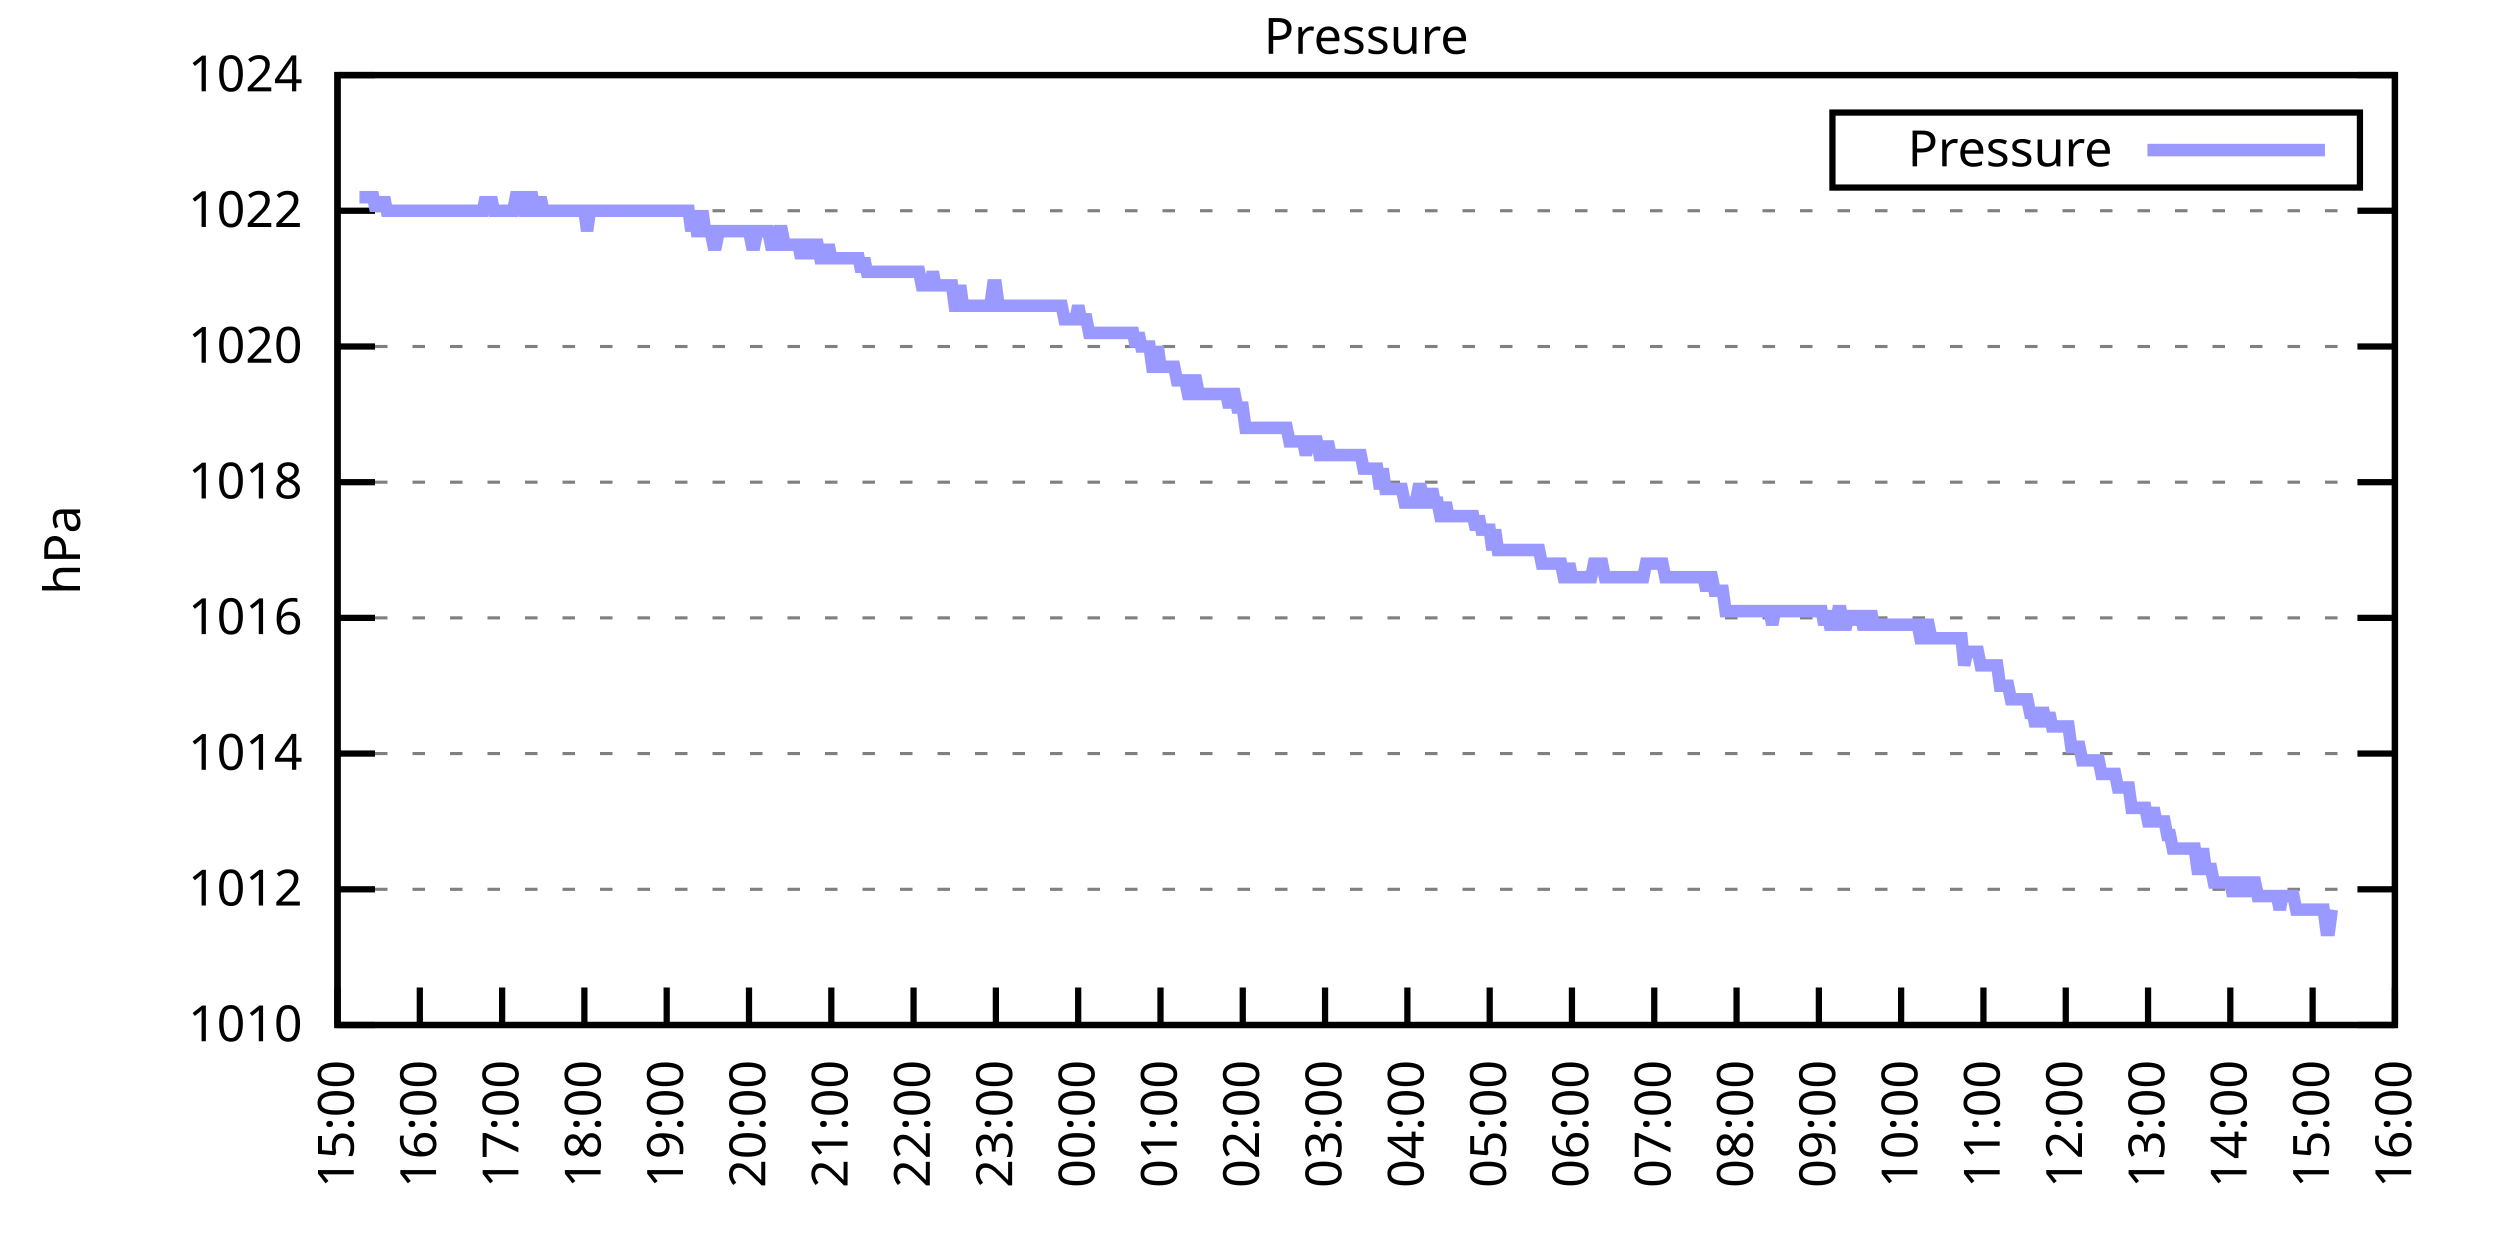
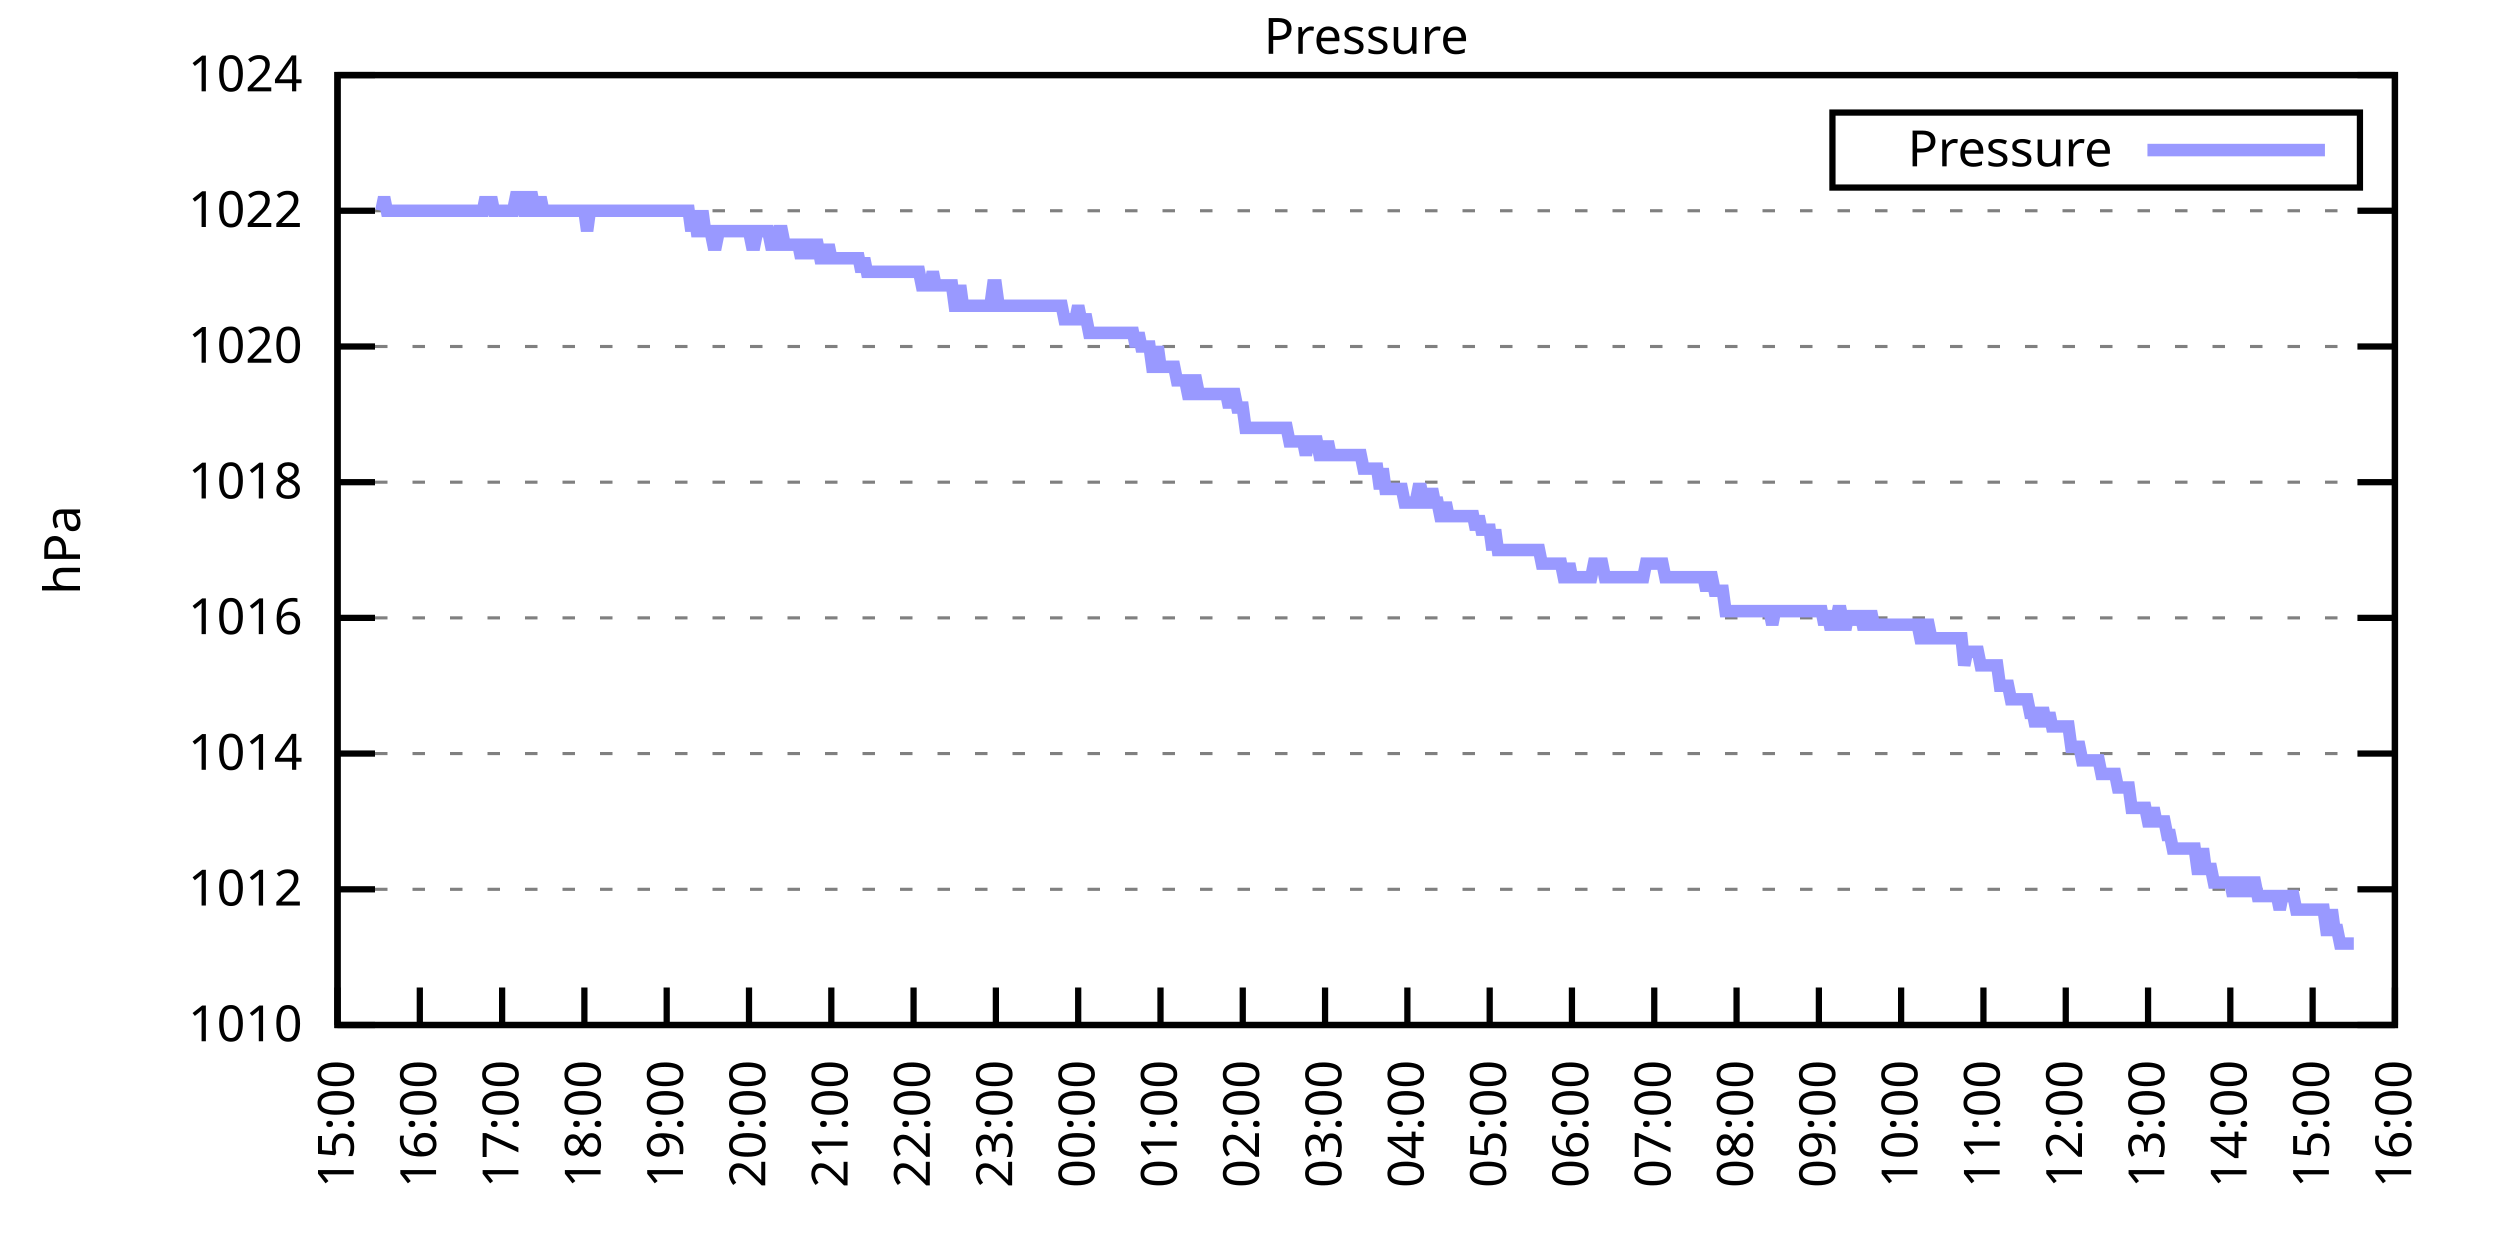
<svg xmlns="http://www.w3.org/2000/svg" xmlns:xlink="http://www.w3.org/1999/xlink" width="400" height="200" viewBox="0 0 400 200">
  <g id="gnuplot_canvas">
    <rect x="0" y="0" width="400" height="200" fill="none" />
    <defs>
      <circle id="gpDot" r="0.5" stroke-width="0.5" stroke="currentColor" />
      <path id="gpPt0" stroke-width="0.333" stroke="currentColor" d="M-1,0 h2 M0,-1 v2" />
      <path id="gpPt1" stroke-width="0.333" stroke="currentColor" d="M-1,-1 L1,1 M1,-1 L-1,1" />
      <path id="gpPt2" stroke-width="0.333" stroke="currentColor" d="M-1,0 L1,0 M0,-1 L0,1 M-1,-1 L1,1 M-1,1 L1,-1" />
      <rect id="gpPt3" stroke-width="0.333" stroke="currentColor" x="-1" y="-1" width="2" height="2" />
      <rect id="gpPt4" stroke-width="0.333" stroke="currentColor" fill="currentColor" x="-1" y="-1" width="2" height="2" />
      <circle id="gpPt5" stroke-width="0.333" stroke="currentColor" cx="0" cy="0" r="1" />
      <use xlink:href="#gpPt5" id="gpPt6" fill="currentColor" stroke="none" />
      <path id="gpPt7" stroke-width="0.333" stroke="currentColor" d="M0,-1.33 L-1.33,0.67 L1.33,0.67 z" />
      <use xlink:href="#gpPt7" id="gpPt8" fill="currentColor" stroke="none" />
      <use xlink:href="#gpPt7" id="gpPt9" stroke="currentColor" transform="rotate(180)" />
      <use xlink:href="#gpPt9" id="gpPt10" fill="currentColor" stroke="none" />
      <use xlink:href="#gpPt3" id="gpPt11" stroke="currentColor" transform="rotate(45)" />
      <use xlink:href="#gpPt11" id="gpPt12" fill="currentColor" stroke="none" />
      <path id="gpPt13" stroke-width="0.333" stroke="currentColor" d="M0,1.330 L1.265,0.411 L0.782,-1.067 L-0.782,-1.076 L-1.265,0.411 z" />
      <use xlink:href="#gpPt13" id="gpPt14" fill="currentColor" stroke="none" />
      <filter id="textbox" filterUnits="objectBoundingBox" x="0" y="0" height="1" width="1">
        <feFlood flood-color="white" flood-opacity="1" result="bgnd" />
        <feComposite in="SourceGraphic" in2="bgnd" operator="atop" />
      </filter>
      <filter id="greybox" filterUnits="objectBoundingBox" x="0" y="0" height="1" width="1">
        <feFlood flood-color="lightgrey" flood-opacity="1" result="grey" />
        <feComposite in="SourceGraphic" in2="grey" operator="atop" />
      </filter>
    </defs>
    <g fill="none" color="white" stroke="currentColor" stroke-width="1.00" stroke-linecap="butt" stroke-linejoin="miter">
</g>
    <g fill="none" color="black" stroke="currentColor" stroke-width="1.00" stroke-linecap="butt" stroke-linejoin="miter">
      <g stroke="none" shape-rendering="crispEdges">
        <polygon fill="rgb(255, 255, 255)" points="54.00,164.00 383.18,164.00 383.18,12.02 54.00,12.02 " />
      </g>
    </g>
    <g fill="none" color="black" stroke="currentColor" stroke-width="1.00" stroke-linecap="butt" stroke-linejoin="miter">
</g>
    <g fill="none" color="black" stroke="black" stroke-width="0.50" stroke-linecap="butt" stroke-linejoin="miter">
</g>
    <g fill="none" color="gray" stroke="currentColor" stroke-width="0.50" stroke-linecap="butt" stroke-linejoin="miter">
      <path stroke="gray" stroke-dasharray="2,4" class="gridline" d="M54.00,164.00 L383.19,164.00  " />
    </g>
    <g fill="none" color="gray" stroke="gray" stroke-width="1.00" stroke-linecap="butt" stroke-linejoin="miter">
</g>
    <g fill="none" color="black" stroke="currentColor" stroke-width="1.00" stroke-linecap="butt" stroke-linejoin="miter">
      <path stroke="black" d="M54.00,164.00 L60.00,164.00 M383.19,164.00 L377.19,164.00  " />
      <g transform="translate(48.40,166.60)" stroke="none" fill="black" font-family="Sans" font-size="8.00" text-anchor="end">
        <text>
          <tspan font-family="Sans"> 1010</tspan>
        </text>
      </g>
    </g>
    <g fill="none" color="black" stroke="currentColor" stroke-width="1.00" stroke-linecap="butt" stroke-linejoin="miter">
</g>
    <g fill="none" color="black" stroke="black" stroke-width="0.50" stroke-linecap="butt" stroke-linejoin="miter">
</g>
    <g fill="none" color="gray" stroke="currentColor" stroke-width="0.50" stroke-linecap="butt" stroke-linejoin="miter">
      <path stroke="gray" stroke-dasharray="2,4" class="gridline" d="M54.00,142.29 L383.19,142.29  " />
    </g>
    <g fill="none" color="gray" stroke="gray" stroke-width="1.00" stroke-linecap="butt" stroke-linejoin="miter">
</g>
    <g fill="none" color="black" stroke="currentColor" stroke-width="1.00" stroke-linecap="butt" stroke-linejoin="miter">
      <path stroke="black" d="M54.00,142.29 L60.00,142.29 M383.19,142.29 L377.19,142.29  " />
      <g transform="translate(48.40,144.89)" stroke="none" fill="black" font-family="Sans" font-size="8.00" text-anchor="end">
        <text>
          <tspan font-family="Sans"> 1012</tspan>
        </text>
      </g>
    </g>
    <g fill="none" color="black" stroke="currentColor" stroke-width="1.00" stroke-linecap="butt" stroke-linejoin="miter">
</g>
    <g fill="none" color="black" stroke="black" stroke-width="0.50" stroke-linecap="butt" stroke-linejoin="miter">
</g>
    <g fill="none" color="gray" stroke="currentColor" stroke-width="0.50" stroke-linecap="butt" stroke-linejoin="miter">
      <path stroke="gray" stroke-dasharray="2,4" class="gridline" d="M54.00,120.57 L383.19,120.57  " />
    </g>
    <g fill="none" color="gray" stroke="gray" stroke-width="1.00" stroke-linecap="butt" stroke-linejoin="miter">
</g>
    <g fill="none" color="black" stroke="currentColor" stroke-width="1.00" stroke-linecap="butt" stroke-linejoin="miter">
      <path stroke="black" d="M54.00,120.57 L60.00,120.57 M383.19,120.57 L377.19,120.57  " />
      <g transform="translate(48.40,123.17)" stroke="none" fill="black" font-family="Sans" font-size="8.00" text-anchor="end">
        <text>
          <tspan font-family="Sans"> 1014</tspan>
        </text>
      </g>
    </g>
    <g fill="none" color="black" stroke="currentColor" stroke-width="1.00" stroke-linecap="butt" stroke-linejoin="miter">
</g>
    <g fill="none" color="black" stroke="black" stroke-width="0.50" stroke-linecap="butt" stroke-linejoin="miter">
</g>
    <g fill="none" color="gray" stroke="currentColor" stroke-width="0.50" stroke-linecap="butt" stroke-linejoin="miter">
      <path stroke="gray" stroke-dasharray="2,4" class="gridline" d="M54.00,98.86 L383.19,98.86  " />
    </g>
    <g fill="none" color="gray" stroke="gray" stroke-width="1.00" stroke-linecap="butt" stroke-linejoin="miter">
</g>
    <g fill="none" color="black" stroke="currentColor" stroke-width="1.00" stroke-linecap="butt" stroke-linejoin="miter">
      <path stroke="black" d="M54.00,98.86 L60.00,98.86 M383.19,98.86 L377.19,98.86  " />
      <g transform="translate(48.40,101.46)" stroke="none" fill="black" font-family="Sans" font-size="8.00" text-anchor="end">
        <text>
          <tspan font-family="Sans"> 1016</tspan>
        </text>
      </g>
    </g>
    <g fill="none" color="black" stroke="currentColor" stroke-width="1.00" stroke-linecap="butt" stroke-linejoin="miter">
</g>
    <g fill="none" color="black" stroke="black" stroke-width="0.50" stroke-linecap="butt" stroke-linejoin="miter">
</g>
    <g fill="none" color="gray" stroke="currentColor" stroke-width="0.50" stroke-linecap="butt" stroke-linejoin="miter">
      <path stroke="gray" stroke-dasharray="2,4" class="gridline" d="M54.00,77.15 L383.19,77.15  " />
    </g>
    <g fill="none" color="gray" stroke="gray" stroke-width="1.00" stroke-linecap="butt" stroke-linejoin="miter">
</g>
    <g fill="none" color="black" stroke="currentColor" stroke-width="1.00" stroke-linecap="butt" stroke-linejoin="miter">
      <path stroke="black" d="M54.00,77.15 L60.00,77.15 M383.19,77.15 L377.19,77.15  " />
      <g transform="translate(48.40,79.75)" stroke="none" fill="black" font-family="Sans" font-size="8.00" text-anchor="end">
        <text>
          <tspan font-family="Sans"> 1018</tspan>
        </text>
      </g>
    </g>
    <g fill="none" color="black" stroke="currentColor" stroke-width="1.00" stroke-linecap="butt" stroke-linejoin="miter">
</g>
    <g fill="none" color="black" stroke="black" stroke-width="0.50" stroke-linecap="butt" stroke-linejoin="miter">
</g>
    <g fill="none" color="gray" stroke="currentColor" stroke-width="0.50" stroke-linecap="butt" stroke-linejoin="miter">
      <path stroke="gray" stroke-dasharray="2,4" class="gridline" d="M54.00,55.44 L383.19,55.44  " />
    </g>
    <g fill="none" color="gray" stroke="gray" stroke-width="1.00" stroke-linecap="butt" stroke-linejoin="miter">
</g>
    <g fill="none" color="black" stroke="currentColor" stroke-width="1.00" stroke-linecap="butt" stroke-linejoin="miter">
      <path stroke="black" d="M54.00,55.44 L60.00,55.44 M383.19,55.44 L377.19,55.44  " />
      <g transform="translate(48.40,58.04)" stroke="none" fill="black" font-family="Sans" font-size="8.00" text-anchor="end">
        <text>
          <tspan font-family="Sans"> 1020</tspan>
        </text>
      </g>
    </g>
    <g fill="none" color="black" stroke="currentColor" stroke-width="1.00" stroke-linecap="butt" stroke-linejoin="miter">
</g>
    <g fill="none" color="black" stroke="black" stroke-width="0.50" stroke-linecap="butt" stroke-linejoin="miter">
</g>
    <g fill="none" color="gray" stroke="currentColor" stroke-width="0.50" stroke-linecap="butt" stroke-linejoin="miter">
      <path stroke="gray" stroke-dasharray="2,4" class="gridline" d="M54.00,33.72 L383.19,33.72  " />
    </g>
    <g fill="none" color="gray" stroke="gray" stroke-width="1.00" stroke-linecap="butt" stroke-linejoin="miter">
</g>
    <g fill="none" color="black" stroke="currentColor" stroke-width="1.00" stroke-linecap="butt" stroke-linejoin="miter">
      <path stroke="black" d="M54.00,33.72 L60.00,33.72 M383.19,33.72 L377.19,33.72  " />
      <g transform="translate(48.40,36.32)" stroke="none" fill="black" font-family="Sans" font-size="8.00" text-anchor="end">
        <text>
          <tspan font-family="Sans"> 1022</tspan>
        </text>
      </g>
    </g>
    <g fill="none" color="black" stroke="currentColor" stroke-width="1.00" stroke-linecap="butt" stroke-linejoin="miter">
</g>
    <g fill="none" color="black" stroke="black" stroke-width="0.50" stroke-linecap="butt" stroke-linejoin="miter">
</g>
    <g fill="none" color="gray" stroke="currentColor" stroke-width="0.50" stroke-linecap="butt" stroke-linejoin="miter">
      <path stroke="gray" stroke-dasharray="2,4" class="gridline" d="M54.00,12.01 L383.19,12.01  " />
    </g>
    <g fill="none" color="gray" stroke="gray" stroke-width="1.00" stroke-linecap="butt" stroke-linejoin="miter">
</g>
    <g fill="none" color="black" stroke="currentColor" stroke-width="1.00" stroke-linecap="butt" stroke-linejoin="miter">
      <path stroke="black" d="M54.00,12.01 L60.00,12.01 M383.19,12.01 L377.19,12.01  " />
      <g transform="translate(48.40,14.61)" stroke="none" fill="black" font-family="Sans" font-size="8.00" text-anchor="end">
        <text>
          <tspan font-family="Sans"> 1024</tspan>
        </text>
      </g>
    </g>
    <g fill="none" color="black" stroke="currentColor" stroke-width="1.00" stroke-linecap="butt" stroke-linejoin="miter">
      <path stroke="black" d="M54.00,164.00 L54.00,158.00  " />
      <g transform="translate(56.60,169.60) rotate(270.00)" stroke="none" fill="black" font-family="Sans" font-size="8.00" text-anchor="end">
        <text>
          <tspan font-family="Sans">15:00</tspan>
        </text>
      </g>
    </g>
    <g fill="none" color="black" stroke="currentColor" stroke-width="1.00" stroke-linecap="butt" stroke-linejoin="miter">
      <path stroke="black" d="M67.17,164.00 L67.17,158.00  " />
      <g transform="translate(69.77,169.60) rotate(270.00)" stroke="none" fill="black" font-family="Sans" font-size="8.00" text-anchor="end">
        <text>
          <tspan font-family="Sans">16:00</tspan>
        </text>
      </g>
    </g>
    <g fill="none" color="black" stroke="currentColor" stroke-width="1.00" stroke-linecap="butt" stroke-linejoin="miter">
      <path stroke="black" d="M80.34,164.00 L80.34,158.00  " />
      <g transform="translate(82.94,169.60) rotate(270.00)" stroke="none" fill="black" font-family="Sans" font-size="8.00" text-anchor="end">
        <text>
          <tspan font-family="Sans">17:00</tspan>
        </text>
      </g>
    </g>
    <g fill="none" color="black" stroke="currentColor" stroke-width="1.00" stroke-linecap="butt" stroke-linejoin="miter">
      <path stroke="black" d="M93.50,164.00 L93.50,158.00  " />
      <g transform="translate(96.10,169.60) rotate(270.00)" stroke="none" fill="black" font-family="Sans" font-size="8.00" text-anchor="end">
        <text>
          <tspan font-family="Sans">18:00</tspan>
        </text>
      </g>
    </g>
    <g fill="none" color="black" stroke="currentColor" stroke-width="1.00" stroke-linecap="butt" stroke-linejoin="miter">
      <path stroke="black" d="M106.67,164.00 L106.67,158.00  " />
      <g transform="translate(109.27,169.60) rotate(270.00)" stroke="none" fill="black" font-family="Sans" font-size="8.00" text-anchor="end">
        <text>
          <tspan font-family="Sans">19:00</tspan>
        </text>
      </g>
    </g>
    <g fill="none" color="black" stroke="currentColor" stroke-width="1.00" stroke-linecap="butt" stroke-linejoin="miter">
      <path stroke="black" d="M119.84,164.00 L119.84,158.00  " />
      <g transform="translate(122.44,169.60) rotate(270.00)" stroke="none" fill="black" font-family="Sans" font-size="8.00" text-anchor="end">
        <text>
          <tspan font-family="Sans">20:00</tspan>
        </text>
      </g>
    </g>
    <g fill="none" color="black" stroke="currentColor" stroke-width="1.00" stroke-linecap="butt" stroke-linejoin="miter">
      <path stroke="black" d="M133.01,164.00 L133.01,158.00  " />
      <g transform="translate(135.61,169.60) rotate(270.00)" stroke="none" fill="black" font-family="Sans" font-size="8.00" text-anchor="end">
        <text>
          <tspan font-family="Sans">21:00</tspan>
        </text>
      </g>
    </g>
    <g fill="none" color="black" stroke="currentColor" stroke-width="1.00" stroke-linecap="butt" stroke-linejoin="miter">
      <path stroke="black" d="M146.17,164.00 L146.17,158.00  " />
      <g transform="translate(148.77,169.60) rotate(270.00)" stroke="none" fill="black" font-family="Sans" font-size="8.00" text-anchor="end">
        <text>
          <tspan font-family="Sans">22:00</tspan>
        </text>
      </g>
    </g>
    <g fill="none" color="black" stroke="currentColor" stroke-width="1.00" stroke-linecap="butt" stroke-linejoin="miter">
      <path stroke="black" d="M159.34,164.00 L159.34,158.00  " />
      <g transform="translate(161.94,169.60) rotate(270.00)" stroke="none" fill="black" font-family="Sans" font-size="8.00" text-anchor="end">
        <text>
          <tspan font-family="Sans">23:00</tspan>
        </text>
      </g>
    </g>
    <g fill="none" color="black" stroke="currentColor" stroke-width="1.00" stroke-linecap="butt" stroke-linejoin="miter">
      <path stroke="black" d="M172.51,164.00 L172.51,158.00  " />
      <g transform="translate(175.11,169.60) rotate(270.00)" stroke="none" fill="black" font-family="Sans" font-size="8.00" text-anchor="end">
        <text>
          <tspan font-family="Sans">00:00</tspan>
        </text>
      </g>
    </g>
    <g fill="none" color="black" stroke="currentColor" stroke-width="1.00" stroke-linecap="butt" stroke-linejoin="miter">
      <path stroke="black" d="M185.68,164.00 L185.68,158.00  " />
      <g transform="translate(188.28,169.60) rotate(270.00)" stroke="none" fill="black" font-family="Sans" font-size="8.00" text-anchor="end">
        <text>
          <tspan font-family="Sans">01:00</tspan>
        </text>
      </g>
    </g>
    <g fill="none" color="black" stroke="currentColor" stroke-width="1.00" stroke-linecap="butt" stroke-linejoin="miter">
      <path stroke="black" d="M198.84,164.00 L198.84,158.00  " />
      <g transform="translate(201.44,169.60) rotate(270.00)" stroke="none" fill="black" font-family="Sans" font-size="8.00" text-anchor="end">
        <text>
          <tspan font-family="Sans">02:00</tspan>
        </text>
      </g>
    </g>
    <g fill="none" color="black" stroke="currentColor" stroke-width="1.00" stroke-linecap="butt" stroke-linejoin="miter">
      <path stroke="black" d="M212.01,164.00 L212.01,158.00  " />
      <g transform="translate(214.61,169.60) rotate(270.00)" stroke="none" fill="black" font-family="Sans" font-size="8.00" text-anchor="end">
        <text>
          <tspan font-family="Sans">03:00</tspan>
        </text>
      </g>
    </g>
    <g fill="none" color="black" stroke="currentColor" stroke-width="1.00" stroke-linecap="butt" stroke-linejoin="miter">
      <path stroke="black" d="M225.18,164.00 L225.18,158.00  " />
      <g transform="translate(227.78,169.60) rotate(270.00)" stroke="none" fill="black" font-family="Sans" font-size="8.00" text-anchor="end">
        <text>
          <tspan font-family="Sans">04:00</tspan>
        </text>
      </g>
    </g>
    <g fill="none" color="black" stroke="currentColor" stroke-width="1.00" stroke-linecap="butt" stroke-linejoin="miter">
      <path stroke="black" d="M238.35,164.00 L238.35,158.00  " />
      <g transform="translate(240.95,169.60) rotate(270.00)" stroke="none" fill="black" font-family="Sans" font-size="8.00" text-anchor="end">
        <text>
          <tspan font-family="Sans">05:00</tspan>
        </text>
      </g>
    </g>
    <g fill="none" color="black" stroke="currentColor" stroke-width="1.00" stroke-linecap="butt" stroke-linejoin="miter">
      <path stroke="black" d="M251.51,164.00 L251.51,158.00  " />
      <g transform="translate(254.11,169.60) rotate(270.00)" stroke="none" fill="black" font-family="Sans" font-size="8.00" text-anchor="end">
        <text>
          <tspan font-family="Sans">06:00</tspan>
        </text>
      </g>
    </g>
    <g fill="none" color="black" stroke="currentColor" stroke-width="1.00" stroke-linecap="butt" stroke-linejoin="miter">
      <path stroke="black" d="M264.68,164.00 L264.68,158.00  " />
      <g transform="translate(267.28,169.60) rotate(270.00)" stroke="none" fill="black" font-family="Sans" font-size="8.00" text-anchor="end">
        <text>
          <tspan font-family="Sans">07:00</tspan>
        </text>
      </g>
    </g>
    <g fill="none" color="black" stroke="currentColor" stroke-width="1.00" stroke-linecap="butt" stroke-linejoin="miter">
      <path stroke="black" d="M277.85,164.00 L277.85,158.00  " />
      <g transform="translate(280.45,169.60) rotate(270.00)" stroke="none" fill="black" font-family="Sans" font-size="8.00" text-anchor="end">
        <text>
          <tspan font-family="Sans">08:00</tspan>
        </text>
      </g>
    </g>
    <g fill="none" color="black" stroke="currentColor" stroke-width="1.00" stroke-linecap="butt" stroke-linejoin="miter">
      <path stroke="black" d="M291.02,164.00 L291.02,158.00  " />
      <g transform="translate(293.62,169.60) rotate(270.00)" stroke="none" fill="black" font-family="Sans" font-size="8.00" text-anchor="end">
        <text>
          <tspan font-family="Sans">09:00</tspan>
        </text>
      </g>
    </g>
    <g fill="none" color="black" stroke="currentColor" stroke-width="1.00" stroke-linecap="butt" stroke-linejoin="miter">
      <path stroke="black" d="M304.18,164.00 L304.18,158.00  " />
      <g transform="translate(306.78,169.60) rotate(270.00)" stroke="none" fill="black" font-family="Sans" font-size="8.00" text-anchor="end">
        <text>
          <tspan font-family="Sans">10:00</tspan>
        </text>
      </g>
    </g>
    <g fill="none" color="black" stroke="currentColor" stroke-width="1.00" stroke-linecap="butt" stroke-linejoin="miter">
      <path stroke="black" d="M317.35,164.00 L317.35,158.00  " />
      <g transform="translate(319.95,169.60) rotate(270.00)" stroke="none" fill="black" font-family="Sans" font-size="8.00" text-anchor="end">
        <text>
          <tspan font-family="Sans">11:00</tspan>
        </text>
      </g>
    </g>
    <g fill="none" color="black" stroke="currentColor" stroke-width="1.00" stroke-linecap="butt" stroke-linejoin="miter">
      <path stroke="black" d="M330.52,164.00 L330.52,158.00  " />
      <g transform="translate(333.12,169.60) rotate(270.00)" stroke="none" fill="black" font-family="Sans" font-size="8.00" text-anchor="end">
        <text>
          <tspan font-family="Sans">12:00</tspan>
        </text>
      </g>
    </g>
    <g fill="none" color="black" stroke="currentColor" stroke-width="1.00" stroke-linecap="butt" stroke-linejoin="miter">
      <path stroke="black" d="M343.69,164.00 L343.69,158.00  " />
      <g transform="translate(346.29,169.60) rotate(270.00)" stroke="none" fill="black" font-family="Sans" font-size="8.00" text-anchor="end">
        <text>
          <tspan font-family="Sans">13:00</tspan>
        </text>
      </g>
    </g>
    <g fill="none" color="black" stroke="currentColor" stroke-width="1.00" stroke-linecap="butt" stroke-linejoin="miter">
      <path stroke="black" d="M356.85,164.00 L356.85,158.00  " />
      <g transform="translate(359.45,169.60) rotate(270.00)" stroke="none" fill="black" font-family="Sans" font-size="8.00" text-anchor="end">
        <text>
          <tspan font-family="Sans">14:00</tspan>
        </text>
      </g>
    </g>
    <g fill="none" color="black" stroke="currentColor" stroke-width="1.00" stroke-linecap="butt" stroke-linejoin="miter">
      <path stroke="black" d="M370.02,164.00 L370.02,158.00  " />
      <g transform="translate(372.62,169.60) rotate(270.00)" stroke="none" fill="black" font-family="Sans" font-size="8.00" text-anchor="end">
        <text>
          <tspan font-family="Sans">15:00</tspan>
        </text>
      </g>
    </g>
    <g fill="none" color="black" stroke="currentColor" stroke-width="1.00" stroke-linecap="butt" stroke-linejoin="miter">
      <path stroke="black" d="M383.19,164.00 L383.19,158.00  " />
      <g transform="translate(385.79,169.60) rotate(270.00)" stroke="none" fill="black" font-family="Sans" font-size="8.00" text-anchor="end">
        <text>
          <tspan font-family="Sans">16:00</tspan>
        </text>
      </g>
    </g>
    <g fill="none" color="black" stroke="currentColor" stroke-width="1.00" stroke-linecap="butt" stroke-linejoin="miter">
</g>
    <g fill="none" color="black" stroke="currentColor" stroke-width="1.00" stroke-linecap="butt" stroke-linejoin="miter">
      <path stroke="black" d="M54.00,12.01 L54.00,164.00 L383.19,164.00 L383.19,12.01 L54.00,12.01 Z  " />
    </g>
    <g fill="none" color="black" stroke="currentColor" stroke-width="1.00" stroke-linecap="butt" stroke-linejoin="miter">
</g>
    <g fill="none" color="black" stroke="currentColor" stroke-width="1.00" stroke-linecap="butt" stroke-linejoin="miter">
      <path stroke="black" d="M293.19,30.01 L293.19,18.01 L377.59,18.01 L377.59,30.01 L293.19,30.01 Z  " />
    </g>
    <g id="Pressure_plot_1">
      <g fill="none" color="white" stroke="black" stroke-width="2.00" stroke-linecap="butt" stroke-linejoin="miter">
</g>
      <g fill="none" color="black" stroke="currentColor" stroke-width="2.00" stroke-linecap="butt" stroke-linejoin="miter">
        <g transform="translate(337.99,26.61)" stroke="none" fill="black" font-family="Sans" font-size="8.00" text-anchor="end">
          <text>
            <tspan font-family="Sans">Pressure</tspan>
          </text>
        </g>
      </g>
      <g fill="none" color="black" stroke="currentColor" stroke-width="2.00" stroke-linecap="butt" stroke-linejoin="miter">
-         <path stroke="rgb(153, 153, 255)" d="M343.59,24.01 L371.99,24.01 M57.51,31.55 L57.95,31.55 L58.39,31.55 L58.83,31.55 L59.27,31.55 L59.71,31.55   L60.14,33.72 L60.58,31.55 L61.02,33.72 L61.46,31.55 L61.90,33.72 L62.34,33.72 L62.78,33.72 L63.22,33.72   L63.66,33.72 L64.10,33.72 L64.53,33.72 L64.97,33.72 L65.41,33.72 L65.85,33.72 L66.29,33.72 L66.73,33.72   L67.17,33.72 L67.61,33.72 L68.05,33.72 L68.48,33.72 L68.92,33.72 L69.36,33.72 L69.80,33.72 L70.24,33.72   L70.68,33.72 L71.12,33.72 L71.56,33.72 L72.00,33.72 L72.43,33.72 L72.87,33.72 L73.31,33.72 L73.75,33.72   L74.19,33.72 L74.63,33.72 L75.07,33.72 L75.51,33.72 L75.95,33.72 L76.38,33.72 L76.82,33.72 L77.26,33.72   L77.70,31.55 L78.14,33.72 L78.58,31.55 L79.02,33.72 L79.46,33.72 L79.90,33.72 L80.34,33.72 L80.77,33.72   L81.21,33.72 L81.65,33.72 L82.09,33.72 L82.53,31.55 L82.97,31.55 L83.41,31.55 L83.85,33.72 L84.29,33.72   L84.72,31.55 L85.16,31.55 L85.60,33.72 L86.04,33.72 L86.48,31.55 L86.92,33.72 L87.36,33.72 L87.80,33.72   L88.24,33.72 L88.67,33.72 L89.11,33.72 L89.55,33.72 L89.99,33.72 L90.43,33.72 L90.87,33.72 L91.31,33.72   L91.75,33.72 L92.19,33.72 L92.62,33.72 L93.06,33.72 L93.50,33.72 L93.94,36.98 L94.38,33.72 L94.82,33.72   L95.26,33.72 L95.70,33.72 L96.14,33.72 L96.58,33.72 L97.01,33.72 L97.45,33.72 L97.89,33.72 L98.33,33.72   L98.77,33.72 L99.21,33.72 L99.65,33.72 L100.09,33.72 L100.53,33.72 L100.96,33.72 L101.40,33.72 L101.84,33.72   L102.28,33.72 L102.72,33.72 L103.16,33.72 L103.60,33.72 L104.04,33.72 L104.48,33.72 L104.91,33.72 L105.35,33.72   L105.79,33.72 L106.23,33.72 L106.67,33.72 L107.11,33.72 L107.55,33.72 L107.99,33.72 L108.43,33.72 L108.87,33.72   L109.30,33.72 L109.74,33.72 L110.18,33.72 L110.62,36.98 L111.06,33.72 L111.50,36.98 L111.94,36.98 L112.38,33.72   L112.82,36.98 L113.25,36.98 L113.69,36.98 L114.13,39.15 L114.57,39.15 L115.01,36.98 L115.45,36.98 L115.89,36.98   L116.33,36.98 L116.77,36.98 L117.20,36.98 L117.64,36.98 L118.08,36.98 L118.52,36.98 L118.96,36.98 L119.40,36.98   L119.84,36.98 L120.28,39.15 L120.72,39.15 L121.15,36.98 L121.59,36.98 L122.03,36.98 L122.47,36.98 L122.91,36.98   L123.35,39.15 L123.79,39.15 L124.23,39.15 L124.67,36.98 L125.11,36.98 L125.54,39.15 L125.98,39.15 L126.42,39.15   L126.86,39.15 L127.30,39.15 L127.74,39.15 L128.18,41.32 L128.62,39.15 L129.06,39.15 L129.49,39.15 L129.93,41.32   L130.37,39.15 L130.81,39.15 L131.25,41.32 L131.69,41.32 L132.13,41.32 L132.57,39.15 L133.01,41.32 L133.44,41.32   L133.88,41.32 L134.32,41.32 L134.76,41.32 L135.20,41.32 L135.64,41.32 L136.08,41.32 L136.52,41.32 L136.96,41.32   L137.39,41.32 L137.83,43.49 L138.27,41.32 L138.71,43.49 L139.15,43.49 L139.59,43.49 L140.03,43.49 L140.47,43.49   L140.91,43.49 L141.35,43.49 L141.78,43.49 L142.22,43.49 L142.66,43.49 L143.10,43.49 L143.54,43.49 L143.98,43.49   L144.42,43.49 L144.86,43.49 L145.30,43.49 L145.73,43.49 L146.17,43.49 L146.61,43.49 L147.05,43.49 L147.49,45.66   L147.93,45.66 L148.37,45.66 L148.81,45.66 L149.25,43.49 L149.68,45.66 L150.12,45.66 L150.56,45.66 L151.00,45.66   L151.44,45.66 L151.88,45.66 L152.32,45.66 L152.76,48.92 L153.20,48.92 L153.63,45.66 L154.07,48.92 L154.51,48.92   L154.95,48.92 L155.39,48.92 L155.83,48.92 L156.27,48.92 L156.71,48.92 L157.15,48.92 L157.59,48.92 L158.02,48.92   L158.46,48.92 L158.90,45.66 L159.34,45.66 L159.78,48.92 L160.22,48.92 L160.66,48.92 L161.10,48.92 L161.54,48.92   L161.97,48.92 L162.41,48.92 L162.85,48.92 L163.29,48.92 L163.73,48.92 L164.17,48.92 L164.61,48.92 L165.05,48.92   L165.49,48.92 L165.92,48.92 L166.36,48.92 L166.80,48.92 L167.24,48.92 L167.68,48.92 L168.12,48.92 L168.56,48.92   L169.00,48.92 L169.44,48.92 L169.87,48.92 L170.31,51.09 L170.75,51.09 L171.19,51.09 L171.63,51.09 L172.07,51.09   L172.51,48.92 L172.95,51.09 L173.39,51.09 L173.83,51.09 L174.26,53.26 L174.70,53.26 L175.14,53.26 L175.58,53.26   L176.02,53.26 L176.46,53.26 L176.90,53.26 L177.34,53.26 L177.78,53.26 L178.21,53.26 L178.65,53.26 L179.09,53.26   L179.53,53.26 L179.97,53.26 L180.41,53.26 L180.85,53.26 L181.29,53.26 L181.73,55.44 L182.16,53.26 L182.60,55.44   L183.04,55.44 L183.48,55.44 L183.92,55.44 L184.36,58.69 L184.80,58.69 L185.24,55.44 L185.68,58.69 L186.11,58.69   L186.55,58.69 L186.99,58.69 L187.43,58.69 L187.87,58.69 L188.31,60.86 L188.75,60.86 L189.19,60.86 L189.63,60.86   L190.07,63.04 L190.50,63.04 L190.94,60.86 L191.38,60.86 L191.82,63.04 L192.26,63.04 L192.70,63.04 L193.14,63.04   L193.58,63.04 L194.02,63.04 L194.45,63.04 L194.89,63.04 L195.33,63.04 L195.77,63.04 L196.21,63.04 L196.65,65.21   L197.09,63.04 L197.53,63.04 L197.97,65.21 L198.40,65.21 L198.84,65.21 L199.28,68.46 L199.72,68.46 L200.16,68.46   L200.60,68.46 L201.04,68.46 L201.48,68.46 L201.92,68.46 L202.35,68.46 L202.79,68.46 L203.23,68.46 L203.67,68.46   L204.11,68.46 L204.55,68.46 L204.99,68.46 L205.43,68.46 L205.87,68.46 L206.31,70.63 L206.74,70.63 L207.18,70.63   L207.62,70.63 L208.06,70.63 L208.50,70.63 L208.94,72.81 L209.38,70.63 L209.82,70.63 L210.26,70.63 L210.69,70.63   L211.13,72.81 L211.57,72.81 L212.01,72.81 L212.45,70.63 L212.89,72.81 L213.33,72.81 L213.77,72.81 L214.21,72.81   L214.64,72.81 L215.08,72.81 L215.52,72.81 L215.96,72.81 L216.40,72.81 L216.84,72.81 L217.28,72.81 L217.72,72.81   L218.16,74.98 L218.60,74.98 L219.03,74.98 L219.47,74.98 L219.91,74.98 L220.35,74.98 L220.79,78.23 L221.23,74.98   L221.67,78.23 L222.11,78.23 L222.55,78.23 L222.98,78.23 L223.42,78.23 L223.86,78.23 L224.30,78.23 L224.74,80.41   L225.18,80.41 L225.62,80.41 L226.06,80.41 L226.50,80.41 L226.93,78.23 L227.37,78.23 L227.81,80.41 L228.25,80.41   L228.69,80.41 L229.13,78.23 L229.57,80.41 L230.01,80.41 L230.45,82.58 L230.88,82.58 L231.32,80.41 L231.76,82.58   L232.20,82.58 L232.64,82.58 L233.08,82.58 L233.52,82.58 L233.96,82.58 L234.40,82.58 L234.84,82.58 L235.27,82.58   L235.71,82.58 L236.15,84.75 L236.59,82.58 L237.03,84.75 L237.47,84.75 L237.91,84.75 L238.35,84.75 L238.79,88.00   L239.22,84.75 L239.66,88.00 L240.10,88.00 L240.54,88.00 L240.98,88.00 L241.42,88.00 L241.86,88.00 L242.30,88.00   L242.74,88.00 L243.17,88.00 L243.61,88.00 L244.05,88.00 L244.49,88.00 L244.93,88.00 L245.37,88.00 L245.81,88.00   L246.25,88.00 L246.69,90.18 L247.12,90.18 L247.56,90.18 L248.00,90.18 L248.44,90.18 L248.88,90.18 L249.32,90.18   L249.76,90.18 L250.20,92.35 L250.64,92.35 L251.08,90.18 L251.51,92.35 L251.95,92.35 L252.39,92.35 L252.83,92.35   L253.27,92.35 L253.71,92.35 L254.15,92.35 L254.59,92.35 L255.03,90.18 L255.46,90.18 L255.90,90.18 L256.34,90.18   L256.78,92.35 L257.22,92.35 L257.66,92.35 L258.10,92.35 L258.54,92.35 L258.98,92.35 L259.41,92.35 L259.85,92.35   L260.29,92.35 L260.73,92.35 L261.17,92.35 L261.61,92.35 L262.05,92.35 L262.49,92.35 L262.93,92.35 L263.36,90.18   L263.80,90.18 L264.24,90.18 L264.68,90.18 L265.12,90.18 L265.56,90.18 L266.00,90.18 L266.44,92.35 L266.88,92.35   L267.32,92.35 L267.75,92.35 L268.19,92.35 L268.63,92.35 L269.07,92.35 L269.51,92.35 L269.95,92.35 L270.39,92.35   L270.83,92.35 L271.27,92.35 L271.70,92.35 L272.14,92.35 L272.58,92.35 L273.02,94.52 L273.46,92.35 L273.90,92.35   L274.34,94.52 L274.78,94.52 L275.22,94.52 L275.65,94.52 L276.09,97.78 L276.53,97.78 L276.97,97.78 L277.41,97.78   L277.85,97.78 L278.29,97.78 L278.73,97.78 L279.17,97.78 L279.60,97.78 L280.04,97.78 L280.48,97.78 L280.92,97.78   L281.36,97.78 L281.80,97.78 L282.24,97.78 L282.68,97.78 L283.12,97.78 L283.56,99.95 L283.99,97.78 L284.43,97.78   L284.87,97.78 L285.31,97.78 L285.75,97.78 L286.19,97.78 L286.63,97.78 L287.07,97.78 L287.51,97.78 L287.94,97.78   L288.38,97.78 L288.82,97.78 L289.26,97.78 L289.70,97.78 L290.14,97.78 L290.58,97.78 L291.02,97.78 L291.46,97.78   L291.89,99.95 L292.33,97.78 L292.77,99.95 L293.21,99.95 L293.65,99.95 L294.09,97.78 L294.53,97.78 L294.97,99.95   L295.41,99.95 L295.84,97.78 L296.28,99.95 L296.72,97.78 L297.16,99.95 L297.60,97.78 L298.04,99.95 L298.48,99.95   L298.92,99.95 L299.36,97.78 L299.80,99.95 L300.23,99.95 L300.67,99.95 L301.11,99.95 L301.55,99.95 L301.99,99.95   L302.43,99.95 L302.87,99.95 L303.31,99.95 L303.75,99.95 L304.18,99.95 L304.62,99.95 L305.06,99.95 L305.50,99.95   L305.94,99.95 L306.38,99.95 L306.82,99.95 L307.26,102.12 L307.70,102.12 L308.13,99.95 L308.57,99.95 L309.01,102.12   L309.45,102.12 L309.89,102.12 L310.33,102.12 L310.77,102.12 L311.21,102.12 L311.65,102.12 L312.08,102.12 L312.52,102.12   L312.96,102.12 L313.40,102.12 L313.84,102.12 L314.28,106.46 L314.72,104.29 L315.16,104.29 L315.60,104.29 L316.04,104.29   L316.47,104.29 L316.91,106.46 L317.35,106.46 L317.79,106.46 L318.23,106.46 L318.67,106.46 L319.11,106.46 L319.55,106.46   L319.99,109.72 L320.42,109.72 L320.86,109.72 L321.30,109.72 L321.74,111.89 L322.18,111.89 L322.62,111.89 L323.06,111.89   L323.50,111.89 L323.94,111.89 L324.37,111.89 L324.81,114.06 L325.25,114.06 L325.69,116.23 L326.13,114.06 L326.57,114.06   L327.01,114.06 L327.45,116.23 L327.89,114.06 L328.33,116.23 L328.76,116.23 L329.20,116.23 L329.64,116.23 L330.08,116.23   L330.52,116.23 L330.96,116.23 L331.40,119.49 L331.84,119.49 L332.28,119.49 L332.71,119.49 L333.15,121.66 L333.59,121.66   L334.03,121.66 L334.47,121.66 L334.91,121.66 L335.35,121.66 L335.79,121.66 L336.23,123.83 L336.66,123.83 L337.10,123.83   L337.54,123.83 L337.98,123.83 L338.42,123.83 L338.86,126.00 L339.30,126.00 L339.74,126.00 L340.18,126.00 L340.61,126.00   L341.05,129.26 L341.49,129.26 L341.93,129.26 L342.37,129.26 L342.81,129.26 L343.25,129.26 L343.69,131.43 L344.13,131.43   L344.57,129.26 L345.00,131.43 L345.44,131.43 L345.88,131.43 L346.32,131.43 L346.76,133.60 L347.20,133.60 L347.64,135.77   L348.08,135.77 L348.52,135.77 L348.95,135.77 L349.39,135.77 L349.83,135.77 L350.27,135.77 L350.71,135.77 L351.15,135.77   L351.59,139.03 L352.03,139.03 L352.47,135.77 L352.90,139.03 L353.34,139.03 L353.78,139.03 L354.22,141.20 L354.66,141.20   L355.10,141.20 L355.54,141.20 L355.98,141.20 L356.42,141.20 L356.85,141.20 L357.29,143.37 L357.73,141.20 L358.17,141.20   L358.61,143.37 L359.05,141.20 L359.49,141.20 L359.93,143.37 L360.37,141.20 L360.81,141.20 L361.24,143.37 L361.68,143.37   L362.12,143.37 L362.56,143.37 L363.00,143.37 L363.44,143.37 L363.88,143.37 L364.32,143.37 L364.76,145.54 L365.19,143.37   L365.63,143.37 L366.07,143.37 L366.51,143.37 L366.95,143.37 L367.39,145.54 L367.83,145.54 L368.27,145.54 L368.71,145.54   L369.14,145.54 L369.58,145.54 L370.02,145.54 L370.46,145.54 L370.90,145.54 L371.34,145.54 L371.78,145.54 L372.22,148.80   L372.66,148.80 L373.09,145.54  " />
+         <path stroke="rgb(153, 153, 255)" d="M343.59,24.01 L371.99,24.01 M61.02,33.72 L61.46,31.55 L61.90,33.72 L62.34,33.72 L62.78,33.72 L63.22,33.72   L63.66,33.72 L64.10,33.72 L64.53,33.72 L64.97,33.72 L65.41,33.72 L65.85,33.72 L66.29,33.72 L66.73,33.72   L67.17,33.72 L67.61,33.72 L68.05,33.72 L68.48,33.72 L68.92,33.72 L69.36,33.72 L69.80,33.72 L70.24,33.72   L70.68,33.72 L71.12,33.72 L71.56,33.72 L72.00,33.72 L72.43,33.72 L72.87,33.72 L73.31,33.72 L73.75,33.72   L74.19,33.72 L74.63,33.72 L75.07,33.72 L75.51,33.72 L75.95,33.72 L76.38,33.72 L76.82,33.72 L77.26,33.72   L77.70,31.55 L78.14,33.72 L78.58,31.55 L79.02,33.72 L79.46,33.72 L79.90,33.72 L80.34,33.72 L80.77,33.72   L81.21,33.72 L81.65,33.72 L82.09,33.72 L82.53,31.55 L82.97,31.55 L83.41,31.55 L83.85,33.72 L84.29,33.72   L84.72,31.55 L85.16,31.55 L85.60,33.72 L86.04,33.72 L86.48,31.55 L86.92,33.72 L87.36,33.72 L87.80,33.72   L88.24,33.72 L88.67,33.72 L89.11,33.72 L89.55,33.72 L89.99,33.72 L90.43,33.72 L90.87,33.72 L91.31,33.72   L91.75,33.72 L92.19,33.72 L92.62,33.72 L93.06,33.72 L93.50,33.72 L93.94,36.98 L94.38,33.72 L94.82,33.72   L95.26,33.72 L95.70,33.72 L96.14,33.72 L96.58,33.72 L97.01,33.72 L97.45,33.72 L97.89,33.72 L98.33,33.72   L98.77,33.72 L99.21,33.72 L99.65,33.72 L100.09,33.72 L100.53,33.72 L100.96,33.72 L101.40,33.72 L101.84,33.72   L102.28,33.72 L102.72,33.72 L103.16,33.72 L103.60,33.72 L104.04,33.72 L104.48,33.72 L104.91,33.72 L105.35,33.72   L105.79,33.72 L106.23,33.72 L106.67,33.72 L107.11,33.72 L107.55,33.72 L107.99,33.72 L108.43,33.72 L108.87,33.72   L109.30,33.72 L109.74,33.72 L110.18,33.72 L110.62,36.98 L111.06,33.72 L111.50,36.98 L111.94,36.98 L112.38,33.72   L112.82,36.98 L113.25,36.98 L113.69,36.98 L114.13,39.15 L114.57,39.15 L115.01,36.98 L115.45,36.98 L115.89,36.98   L116.33,36.98 L116.77,36.98 L117.20,36.98 L117.64,36.98 L118.08,36.98 L118.52,36.98 L118.96,36.98 L119.40,36.98   L119.84,36.98 L120.28,39.15 L120.72,39.15 L121.15,36.98 L121.59,36.98 L122.03,36.98 L122.47,36.98 L122.91,36.98   L123.35,39.15 L123.79,39.15 L124.23,39.15 L124.67,36.98 L125.11,36.98 L125.54,39.15 L125.98,39.15 L126.42,39.15   L126.86,39.15 L127.30,39.15 L127.74,39.15 L128.18,41.32 L128.62,39.15 L129.06,39.15 L129.49,39.15 L129.93,41.32   L130.37,39.15 L130.81,39.15 L131.25,41.32 L131.69,41.32 L132.13,41.32 L132.57,39.15 L133.01,41.32 L133.44,41.32   L133.88,41.32 L134.32,41.32 L134.76,41.32 L135.20,41.32 L135.64,41.32 L136.08,41.32 L136.52,41.32 L136.96,41.32   L137.39,41.32 L137.83,43.49 L138.27,41.32 L138.71,43.49 L139.15,43.49 L139.59,43.49 L140.03,43.49 L140.47,43.49   L140.91,43.49 L141.35,43.49 L141.78,43.49 L142.22,43.49 L142.66,43.49 L143.10,43.49 L143.54,43.49 L143.98,43.49   L144.42,43.49 L144.86,43.49 L145.30,43.49 L145.73,43.49 L146.17,43.49 L146.61,43.49 L147.05,43.49 L147.49,45.66   L147.93,45.66 L148.37,45.66 L148.81,45.66 L149.25,43.49 L149.68,45.66 L150.12,45.66 L150.56,45.66 L151.00,45.66   L151.44,45.66 L151.88,45.66 L152.32,45.66 L152.76,48.92 L153.20,48.92 L153.63,45.66 L154.07,48.92 L154.51,48.92   L154.95,48.92 L155.39,48.92 L155.83,48.92 L156.27,48.92 L156.71,48.92 L157.15,48.92 L157.59,48.92 L158.02,48.92   L158.46,48.92 L158.90,45.66 L159.34,45.66 L159.78,48.92 L160.22,48.92 L160.66,48.92 L161.10,48.92 L161.54,48.92   L161.97,48.92 L162.41,48.92 L162.85,48.92 L163.29,48.92 L163.73,48.92 L164.17,48.92 L164.61,48.92 L165.05,48.92   L165.49,48.92 L165.92,48.92 L166.36,48.92 L166.80,48.92 L167.24,48.92 L167.68,48.92 L168.12,48.92 L168.56,48.92   L169.00,48.92 L169.44,48.92 L169.87,48.92 L170.31,51.09 L170.75,51.09 L171.19,51.09 L171.63,51.09 L172.07,51.09   L172.51,48.92 L172.95,51.09 L173.39,51.09 L173.83,51.09 L174.26,53.26 L174.70,53.26 L175.14,53.26 L175.58,53.26   L176.02,53.26 L176.46,53.26 L176.90,53.26 L177.34,53.26 L177.78,53.26 L178.21,53.26 L178.65,53.26 L179.09,53.26   L179.53,53.26 L179.97,53.26 L180.41,53.26 L180.85,53.26 L181.29,53.26 L181.73,55.44 L182.16,53.26 L182.60,55.44   L183.04,55.44 L183.48,55.44 L183.92,55.44 L184.36,58.69 L184.80,58.69 L185.24,55.44 L185.68,58.69 L186.11,58.69   L186.55,58.69 L186.99,58.69 L187.43,58.69 L187.87,58.69 L188.31,60.86 L188.75,60.86 L189.19,60.86 L189.63,60.86   L190.07,63.04 L190.50,63.04 L190.94,60.86 L191.38,60.86 L191.82,63.04 L192.26,63.04 L192.70,63.04 L193.14,63.04   L193.58,63.04 L194.02,63.04 L194.45,63.04 L194.89,63.04 L195.33,63.04 L195.77,63.04 L196.21,63.04 L196.65,65.21   L197.09,63.04 L197.53,63.04 L197.97,65.21 L198.40,65.21 L198.84,65.21 L199.28,68.46 L199.72,68.46 L200.16,68.46   L200.60,68.46 L201.04,68.46 L201.48,68.46 L201.92,68.46 L202.35,68.46 L202.79,68.46 L203.23,68.46 L203.67,68.46   L204.11,68.46 L204.55,68.46 L204.99,68.46 L205.43,68.46 L205.87,68.46 L206.31,70.63 L206.74,70.63 L207.18,70.63   L207.62,70.63 L208.06,70.63 L208.50,70.63 L208.94,72.81 L209.38,70.63 L209.82,70.63 L210.26,70.63 L210.69,70.63   L211.13,72.81 L211.57,72.81 L212.01,72.81 L212.45,70.63 L212.89,72.81 L213.33,72.81 L213.77,72.81 L214.21,72.81   L214.64,72.81 L215.08,72.81 L215.52,72.81 L215.96,72.81 L216.40,72.81 L216.84,72.81 L217.28,72.81 L217.72,72.81   L218.16,74.98 L218.60,74.98 L219.03,74.98 L219.47,74.98 L219.91,74.98 L220.35,74.98 L220.79,78.23 L221.23,74.98   L221.67,78.23 L222.11,78.23 L222.55,78.23 L222.98,78.23 L223.42,78.23 L223.86,78.23 L224.30,78.23 L224.74,80.41   L225.18,80.41 L225.62,80.41 L226.06,80.41 L226.50,80.41 L226.93,78.23 L227.37,78.23 L227.81,80.41 L228.25,80.41   L228.69,80.41 L229.13,78.23 L229.57,80.41 L230.01,80.41 L230.45,82.58 L230.88,82.58 L231.32,80.41 L231.76,82.58   L232.20,82.58 L232.64,82.58 L233.08,82.58 L233.52,82.58 L233.96,82.58 L234.40,82.58 L234.84,82.58 L235.27,82.58   L235.71,82.58 L236.15,84.75 L236.59,82.58 L237.03,84.75 L237.47,84.75 L237.91,84.75 L238.35,84.75 L238.79,88.00   L239.22,84.75 L239.66,88.00 L240.10,88.00 L240.54,88.00 L240.98,88.00 L241.42,88.00 L241.86,88.00 L242.30,88.00   L242.74,88.00 L243.17,88.00 L243.61,88.00 L244.05,88.00 L244.49,88.00 L244.93,88.00 L245.37,88.00 L245.81,88.00   L246.25,88.00 L246.69,90.18 L247.12,90.18 L247.56,90.18 L248.00,90.18 L248.44,90.18 L248.88,90.18 L249.32,90.18   L249.76,90.18 L250.20,92.35 L250.64,92.35 L251.08,90.18 L251.51,92.35 L251.95,92.35 L252.39,92.35 L252.83,92.35   L253.27,92.35 L253.71,92.35 L254.15,92.35 L254.59,92.35 L255.03,90.18 L255.46,90.18 L255.90,90.18 L256.34,90.18   L256.78,92.35 L257.22,92.35 L257.66,92.35 L258.10,92.35 L258.54,92.35 L258.98,92.35 L259.41,92.35 L259.85,92.35   L260.29,92.35 L260.73,92.35 L261.17,92.35 L261.61,92.35 L262.05,92.35 L262.49,92.35 L262.93,92.35 L263.36,90.18   L263.80,90.18 L264.24,90.18 L264.68,90.18 L265.12,90.18 L265.56,90.18 L266.00,90.18 L266.44,92.35 L266.88,92.35   L267.32,92.35 L267.75,92.35 L268.19,92.35 L268.63,92.35 L269.07,92.35 L269.51,92.35 L269.95,92.35 L270.39,92.35   L270.83,92.35 L271.27,92.35 L271.70,92.35 L272.14,92.35 L272.58,92.35 L273.02,94.52 L273.46,92.35 L273.90,92.35   L274.34,94.52 L274.78,94.52 L275.22,94.52 L275.65,94.52 L276.09,97.78 L276.53,97.78 L276.97,97.78 L277.41,97.78   L277.85,97.78 L278.29,97.78 L278.73,97.78 L279.17,97.78 L279.60,97.78 L280.04,97.78 L280.48,97.78 L280.92,97.78   L281.36,97.78 L281.80,97.78 L282.24,97.78 L282.68,97.78 L283.12,97.78 L283.56,99.95 L283.99,97.78 L284.43,97.78   L284.87,97.78 L285.31,97.78 L285.75,97.78 L286.19,97.78 L286.63,97.78 L287.07,97.78 L287.51,97.78 L287.94,97.78   L288.38,97.78 L288.82,97.78 L289.26,97.78 L289.70,97.78 L290.14,97.78 L290.58,97.78 L291.02,97.78 L291.46,97.78   L291.89,99.95 L292.33,97.78 L292.77,99.95 L293.21,99.95 L293.65,99.95 L294.09,97.78 L294.53,97.78 L294.97,99.95   L295.41,99.95 L295.84,97.78 L296.28,99.95 L296.72,97.78 L297.16,99.95 L297.60,97.78 L298.04,99.95 L298.48,99.95   L298.92,99.95 L299.36,97.78 L299.80,99.95 L300.23,99.95 L300.67,99.95 L301.11,99.95 L301.55,99.95 L301.99,99.95   L302.43,99.95 L302.87,99.95 L303.31,99.95 L303.75,99.95 L304.18,99.95 L304.62,99.95 L305.06,99.95 L305.50,99.95   L305.94,99.95 L306.38,99.95 L306.82,99.95 L307.26,102.12 L307.70,102.12 L308.13,99.95 L308.57,99.95 L309.01,102.12   L309.45,102.12 L309.89,102.12 L310.33,102.12 L310.77,102.12 L311.21,102.12 L311.65,102.12 L312.08,102.12 L312.52,102.12   L312.96,102.12 L313.40,102.12 L313.84,102.12 L314.28,106.46 L314.72,104.29 L315.16,104.29 L315.60,104.29 L316.04,104.29   L316.47,104.29 L316.91,106.46 L317.35,106.46 L317.79,106.46 L318.23,106.46 L318.67,106.46 L319.11,106.46 L319.55,106.46   L319.99,109.72 L320.42,109.72 L320.86,109.72 L321.30,109.72 L321.74,111.89 L322.18,111.89 L322.62,111.89 L323.06,111.89   L323.50,111.89 L323.94,111.89 L324.37,111.89 L324.81,114.06 L325.25,114.06 L325.69,116.23 L326.13,114.06 L326.57,114.06   L327.01,114.06 L327.45,116.23 L327.89,114.06 L328.33,116.23 L328.76,116.23 L329.20,116.23 L329.64,116.23 L330.08,116.23   L330.52,116.23 L330.96,116.23 L331.40,119.49 L331.84,119.49 L332.28,119.49 L332.71,119.49 L333.15,121.66 L333.59,121.66   L334.03,121.66 L334.47,121.66 L334.91,121.66 L335.35,121.66 L335.79,121.66 L336.23,123.83 L336.66,123.83 L337.10,123.83   L337.54,123.83 L337.98,123.83 L338.42,123.83 L338.86,126.00 L339.30,126.00 L339.74,126.00 L340.18,126.00 L340.61,126.00   L341.05,129.26 L341.49,129.26 L341.93,129.26 L342.37,129.26 L342.81,129.26 L343.25,129.26 L343.69,131.43 L344.13,131.43   L344.57,129.26 L345.00,131.43 L345.44,131.43 L345.88,131.43 L346.32,131.43 L346.76,133.60 L347.20,133.60 L347.64,135.77   L348.08,135.77 L348.52,135.77 L348.95,135.77 L349.39,135.77 L349.83,135.77 L350.27,135.77 L350.71,135.77 L351.15,135.77   L351.59,139.03 L352.03,139.03 L352.47,135.77 L352.90,139.03 L353.34,139.03 L353.78,139.03 L354.22,141.20 L354.66,141.20   L355.10,141.20 L355.54,141.20 L355.98,141.20 L356.42,141.20 L356.85,141.20 L357.29,143.37 L357.73,141.20 L358.17,141.20   L358.61,143.37 L359.05,141.20 L359.49,141.20 L359.93,143.37 L360.37,141.20 L360.81,141.20 L361.24,143.37 L361.68,143.37   L362.12,143.37 L362.56,143.37 L363.00,143.37 L363.44,143.37 L363.88,143.37 L364.32,143.37 L364.76,145.54 L365.19,143.37   L365.63,143.37 L366.07,143.37 L366.51,143.37 L366.95,143.37 L367.39,145.54 L367.83,145.54 L368.27,145.54 L368.71,145.54   L369.14,145.54 L369.58,145.54 L370.02,145.54 L370.46,145.54 L370.90,145.54 L371.34,145.54 L371.78,145.54 L372.22,148.80   L372.66,148.80 L373.09,145.54 L373.53,148.80 L373.97,148.80 L374.41,150.97 L374.85,150.97 L375.29,150.97 L375.73,150.97   L376.17,150.97 L376.61,150.97  " />
      </g>
    </g>
    <g fill="none" color="black" stroke="currentColor" stroke-width="2.00" stroke-linecap="butt" stroke-linejoin="miter">
</g>
    <g fill="none" color="black" stroke="black" stroke-width="1.00" stroke-linecap="butt" stroke-linejoin="miter">
</g>
    <g fill="none" color="black" stroke="currentColor" stroke-width="1.00" stroke-linecap="butt" stroke-linejoin="miter">
      <path stroke="black" d="M54.00,12.01 L54.00,164.00 L383.19,164.00 L383.19,12.01 L54.00,12.01 Z  " />
      <g transform="translate(12.80,88.01) rotate(270.00)" stroke="none" fill="black" font-family="Sans" font-size="8.00" text-anchor="middle">
        <text>
          <tspan font-family="Sans">hPa</tspan>
        </text>
      </g>
    </g>
    <g fill="none" color="black" stroke="currentColor" stroke-width="1.00" stroke-linecap="butt" stroke-linejoin="miter">
</g>
    <g fill="none" color="black" stroke="currentColor" stroke-width="1.00" stroke-linecap="butt" stroke-linejoin="miter">
      <g transform="translate(218.59,8.61)" stroke="none" fill="black" font-family="Sans" font-size="8.00" text-anchor="middle">
        <text>
          <tspan font-family="Sans">Pressure</tspan>
        </text>
      </g>
    </g>
    <g fill="none" color="black" stroke="currentColor" stroke-width="1.00" stroke-linecap="butt" stroke-linejoin="miter">
</g>
  </g>
</svg>
